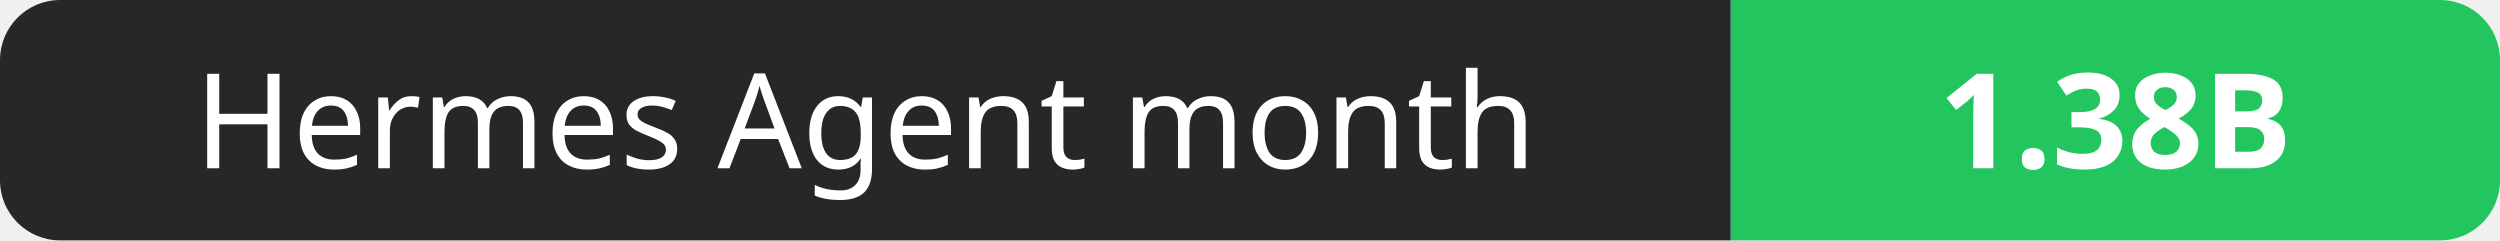
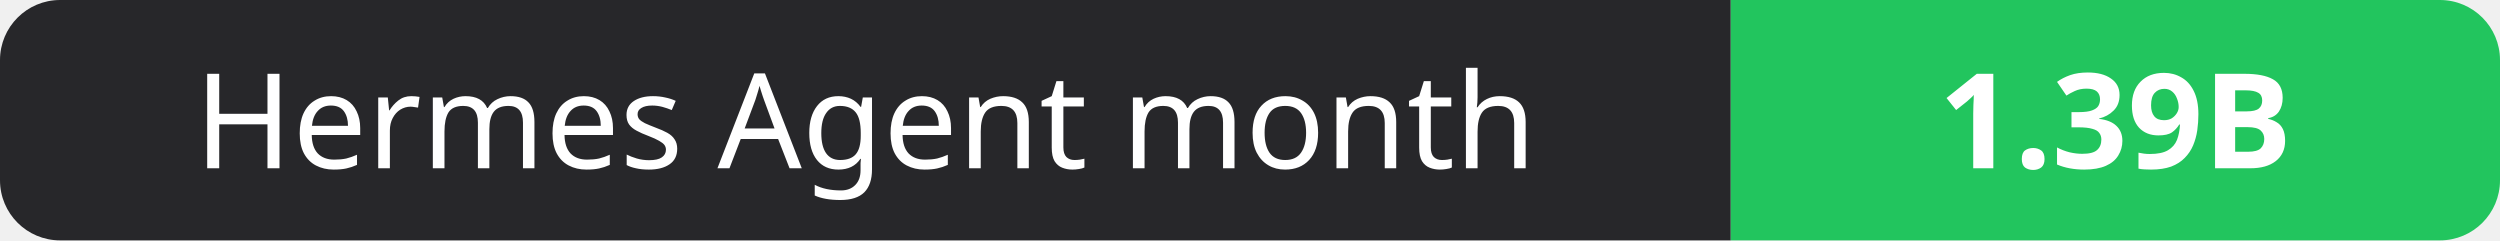
- <svg xmlns="http://www.w3.org/2000/svg" width="208" height="20" role="img" aria-label="Hermes Agent month: 1.38B">
+ <svg xmlns="http://www.w3.org/2000/svg" width="208" height="20" role="img" aria-label="Hermes Agent month: 1.39B">
  <clipPath id="r">
    <rect width="208" height="20" rx="5" fill="#fff" />
  </clipPath>
  <g clip-path="url(#r)">
    <rect width="144" height="20" fill="#27272a" />
    <rect x="144" width="64" height="20" fill="#22c55e" />
  </g>
  <g fill="#fff" text-anchor="middle" font-family="Verdana,Geneva,sans-serif" font-size="11">
    <text x="72.0" y="14">Hermes Agent month</text>
-     <text x="176.0" y="14" font-weight="700">1.38B</text>
+     <text x="176.0" y="14" font-weight="700">1.39B</text>
  </g>
</svg>
